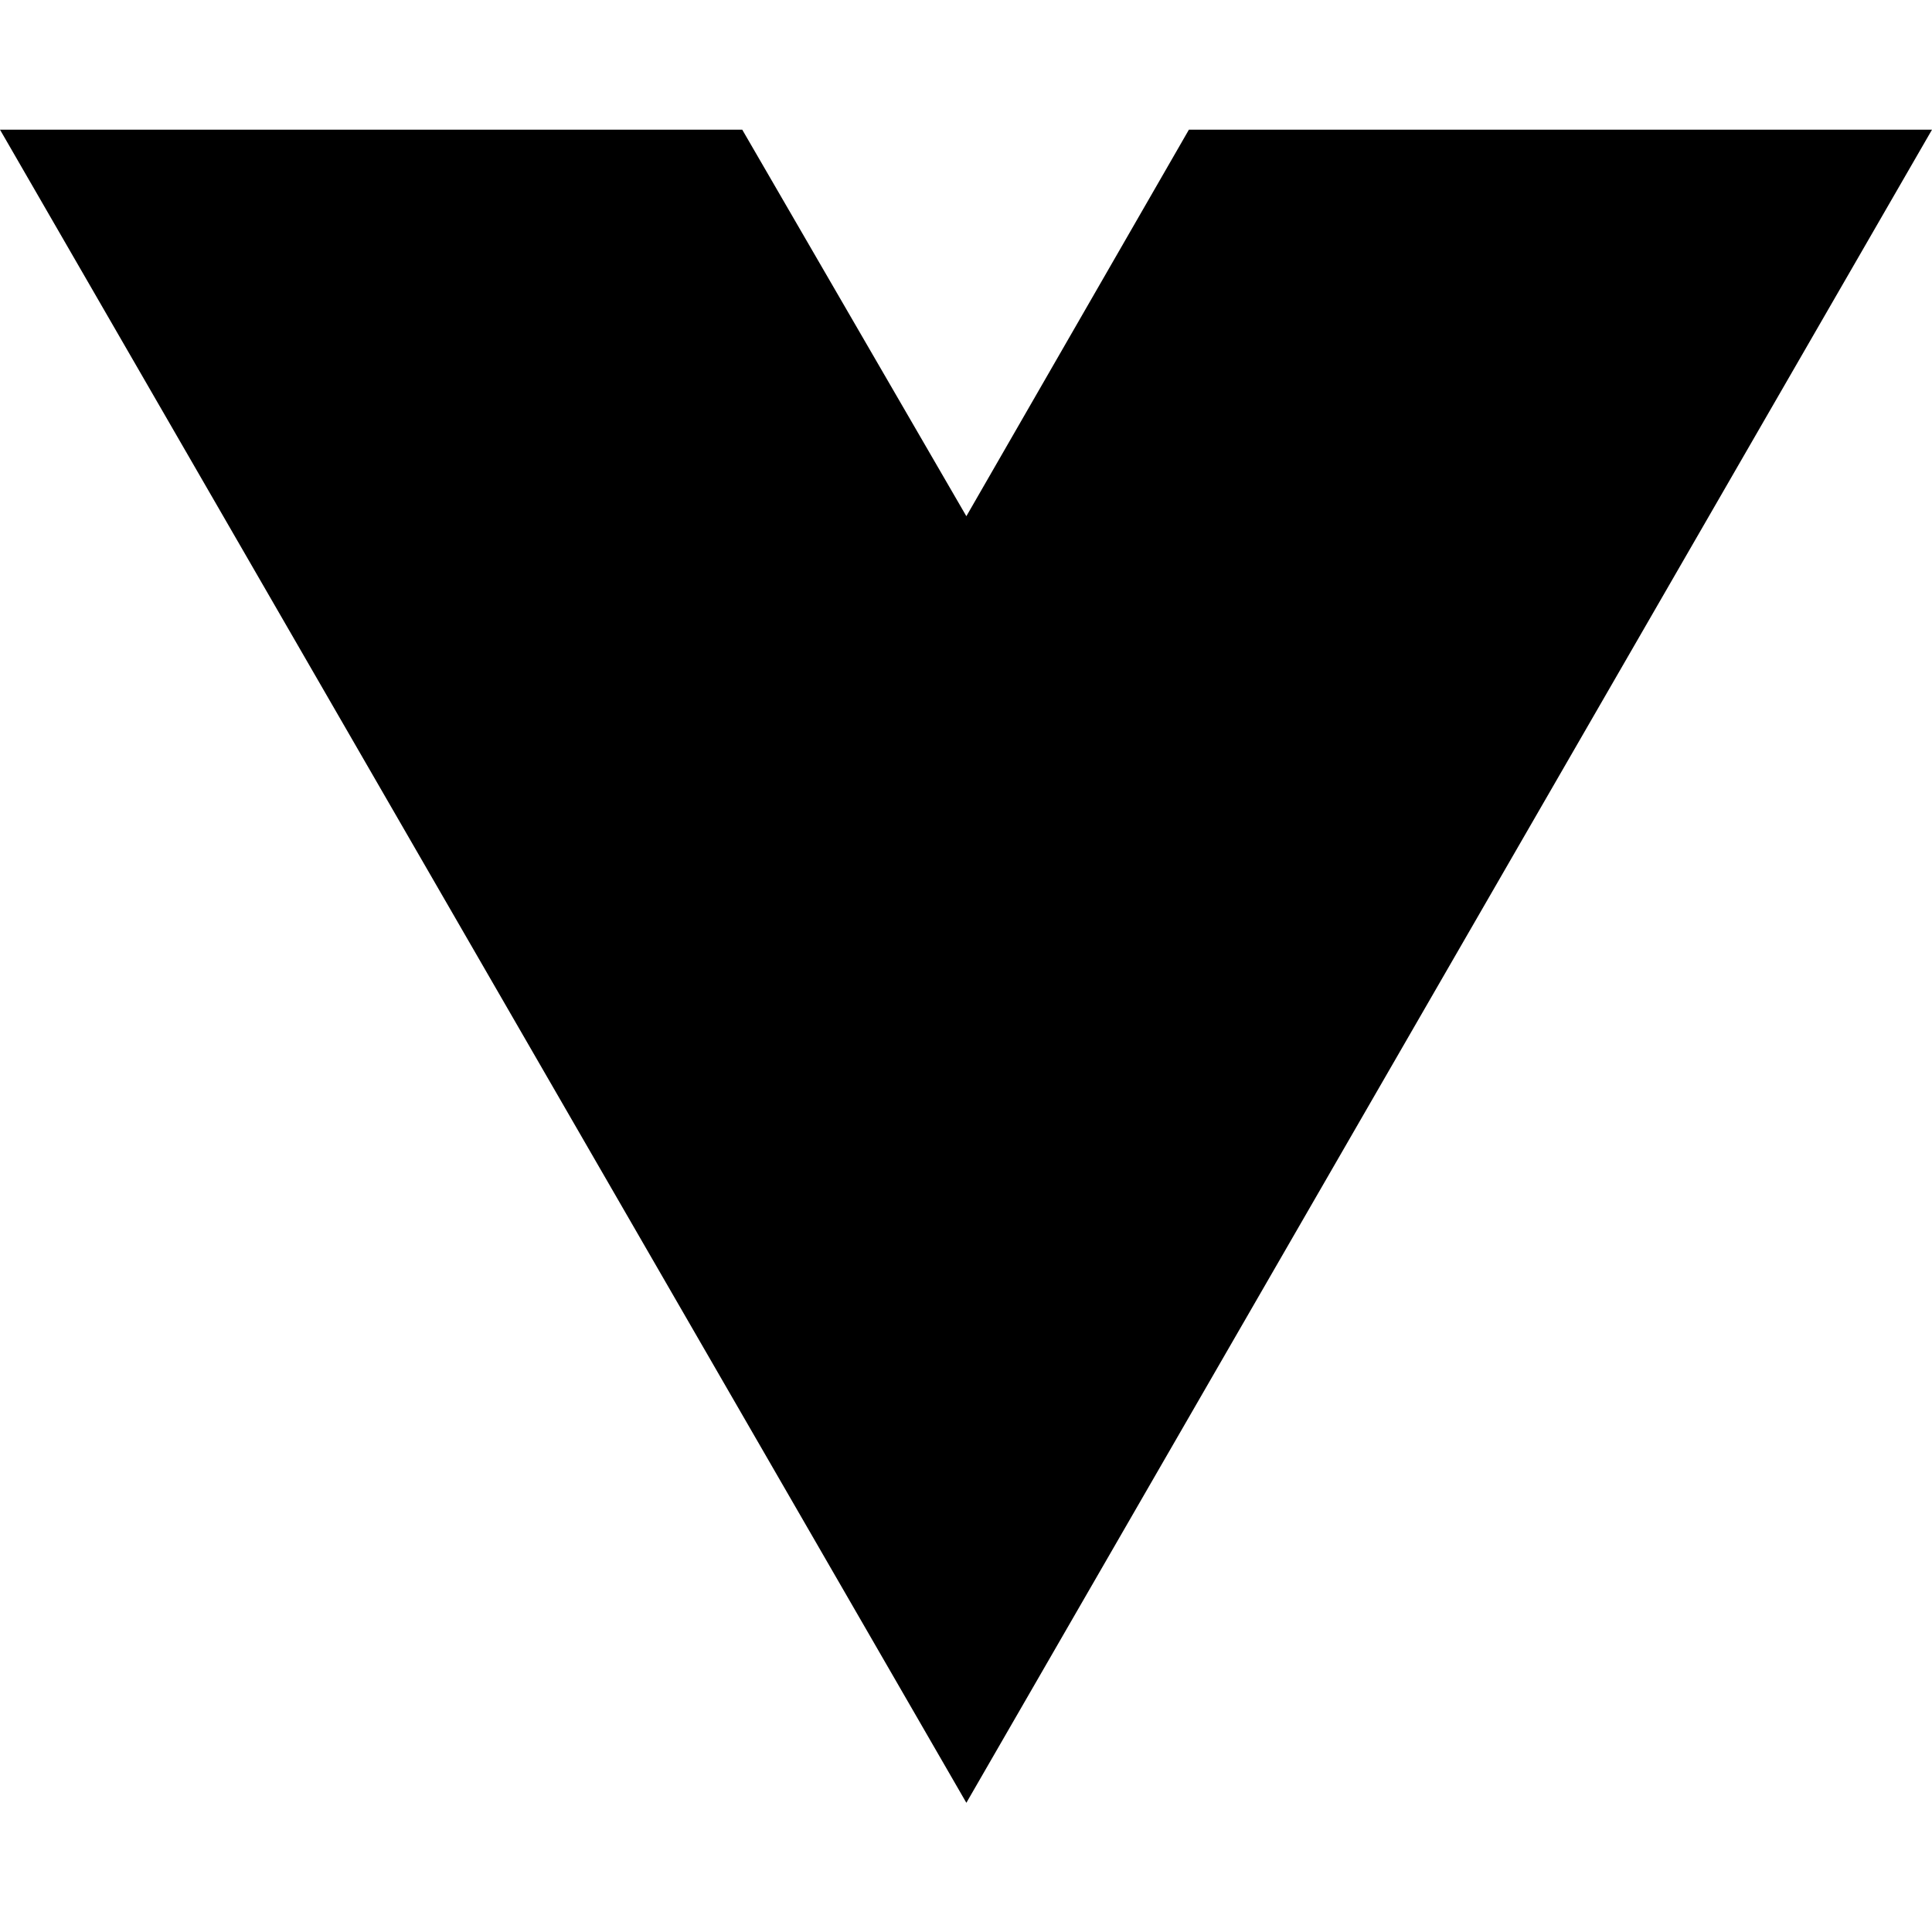
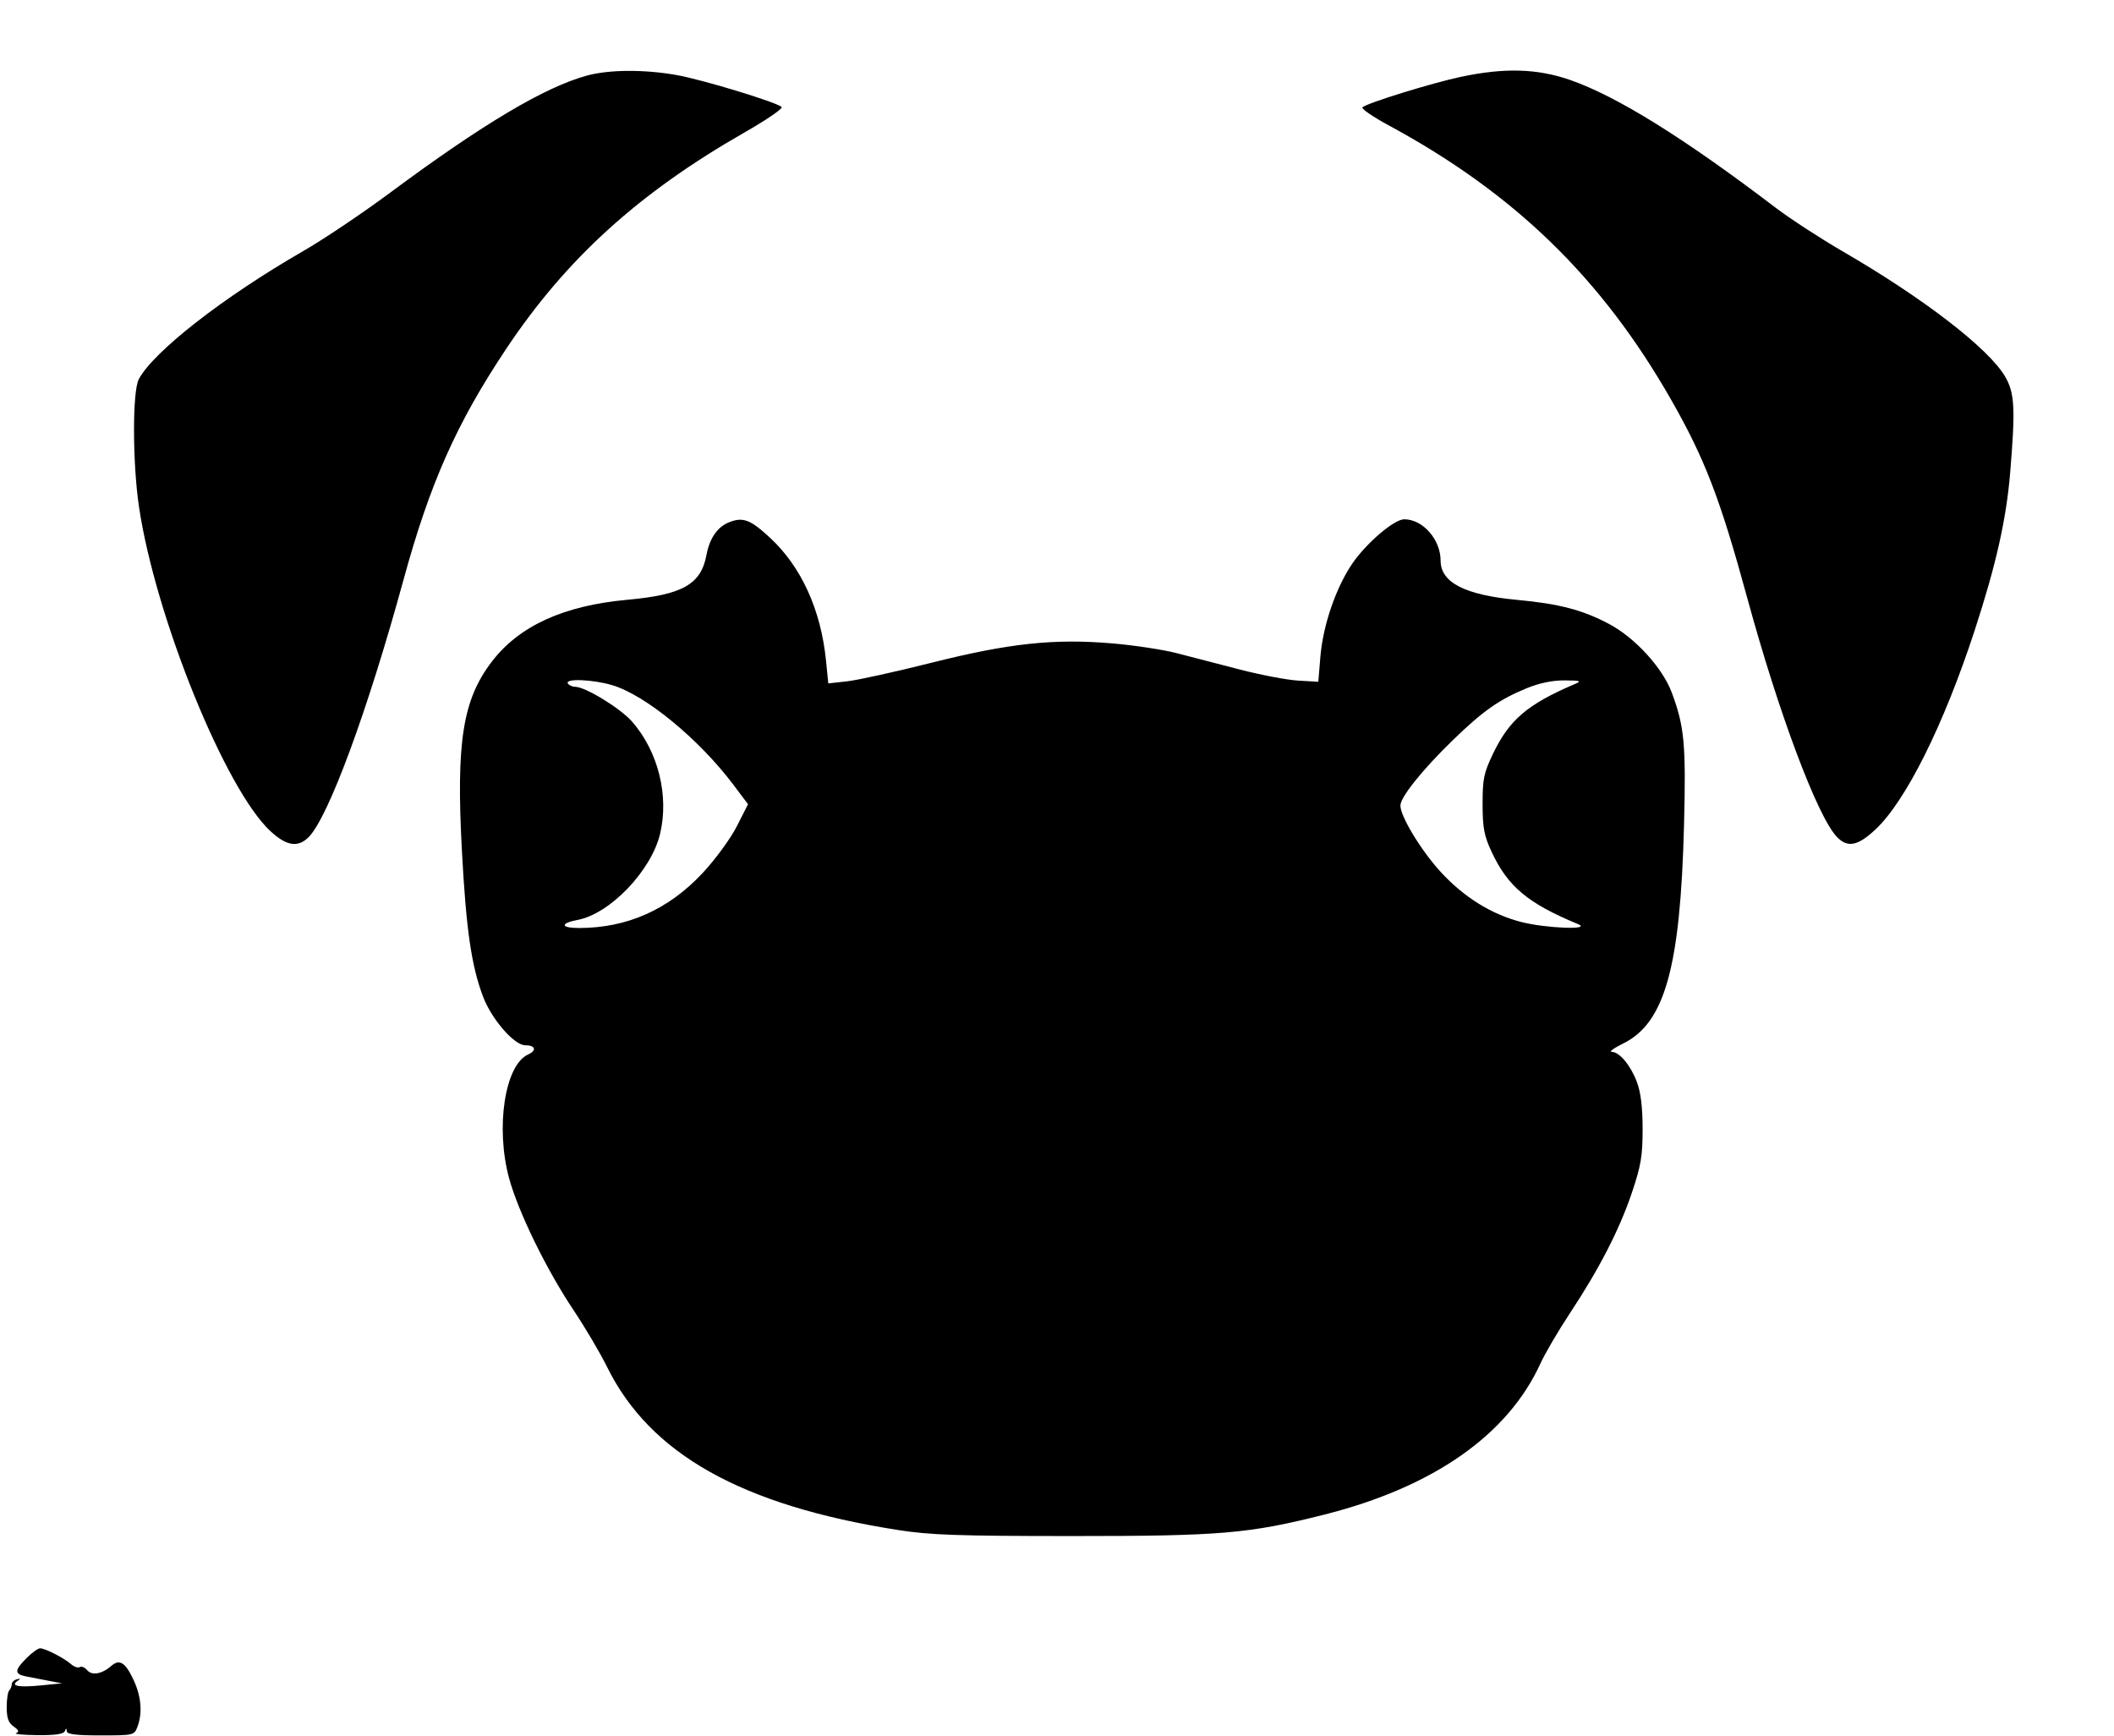
- <svg xmlns="http://www.w3.org/2000/svg" width="16" height="16" viewBox="0 0 16 16" fill="none">
-   <path d="M8.003 14.93L0 1.074H6.147L8.003 4.275L9.846 1.074H16L8.003 14.93Z" fill="black" />
+ <svg xmlns="http://www.w3.org/2000/svg" width="631" height="518" viewBox="0 0 631 518" version="1.1">
+   <path d="M 175.296 22.533 C 162.714 25.923, 144.069 37.005, 116.500 57.478 C 108.250 63.605, 96.550 71.466, 90.500 74.948 C 66.750 88.615, 45.769 104.970, 41.425 113.200 C 39.488 116.870, 39.541 138.375, 41.519 151.500 C 46.480 184.416, 67.293 235.694, 80.728 248.097 C 85.542 252.542, 88.928 253.072, 92.121 249.879 C 98.012 243.988, 109.755 212.142, 120.421 173.134 C 128.316 144.258, 136.241 126.421, 151.055 104.179 C 169.004 77.229, 190.674 57.556, 222.317 39.484 C 228.817 35.771, 233.767 32.377, 233.317 31.941 C 231.855 30.521, 209.755 23.792, 202.028 22.413 C 192.422 20.699, 181.930 20.746, 175.296 22.533 M 436 22.949 C 427.326 24.794, 408.163 30.725, 406.679 32.023 C 406.228 32.418, 409.763 34.853, 414.535 37.433 C 452.067 57.727, 478.109 83.033, 498.821 119.339 C 508.885 136.980, 513.463 148.906, 521.534 178.500 C 530.884 212.784, 542.411 243.551, 548.224 249.738 C 551.419 253.139, 554.473 252.573, 559.796 247.594 C 568.847 239.128, 580.207 216.344, 589.387 188.243 C 595.762 168.730, 598.853 155.028, 599.999 141.194 C 601.605 121.822, 601.366 117.300, 598.477 112.370 C 593.568 103.994, 574.237 89.089, 550.156 75.112 C 543.367 71.171, 534.304 65.276, 530.015 62.012 C 502.663 41.190, 482.625 28.728, 468.707 23.884 C 458.830 20.446, 449.078 20.167, 436 22.949 M 217.500 155.945 C 214.108 157.334, 211.794 160.719, 210.875 165.638 C 209.235 174.420, 203.765 177.527, 187.312 179.021 C 168.210 180.756, 154.914 186.833, 146.743 197.566 C 138.111 208.902, 136.125 221.488, 137.866 253.832 C 139.134 277.397, 140.679 288.119, 144.139 297.372 C 146.668 304.134, 153.460 312, 156.770 312 C 159.846 312, 160.305 313.540, 157.596 314.774 C 150.708 317.913, 147.854 336.520, 151.943 351.634 C 154.664 361.689, 163.037 378.846, 171.155 391.001 C 174.645 396.226, 179.163 403.876, 181.196 408.001 C 194.023 434.028, 221.391 449.377, 268 456.683 C 277.676 458.200, 285.922 458.487, 320 458.493 C 364.395 458.501, 372.735 457.791, 395.329 452.085 C 427.801 443.884, 450.052 428.323, 459.794 407 C 461.176 403.975, 465.132 397.225, 468.585 392 C 477.412 378.643, 483.374 367.050, 487.099 356 C 489.812 347.950, 490.300 345.050, 490.298 337 C 490.295 330.548, 489.755 326.065, 488.613 323.028 C 486.715 317.978, 483.422 314.018, 481.076 313.963 C 480.209 313.943, 481.750 312.821, 484.500 311.469 C 496.915 305.364, 501.562 288.736, 502.653 246.500 C 503.281 222.226, 502.786 216.846, 498.995 206.715 C 496.227 199.318, 488.043 190.363, 480.292 186.250 C 472.379 182.052, 465.405 180.224, 452.860 179.059 C 437.267 177.612, 430 173.884, 430 167.333 C 430 161.036, 424.685 155, 419.139 155 C 416.161 155, 407.922 162.015, 403.699 168.146 C 398.795 175.266, 394.894 186.610, 394.119 196 L 393.500 203.500 387.500 203.155 C 384.200 202.965, 376.325 201.468, 370 199.829 C 363.675 198.189, 355.238 196.001, 351.251 194.965 C 347.264 193.930, 338.714 192.626, 332.251 192.068 C 314.668 190.549, 301.315 191.969, 277.973 197.841 C 267.263 200.535, 255.965 203.021, 252.866 203.365 L 247.232 203.990 246.560 197.245 C 245.045 182.032, 239.180 169.159, 229.812 160.486 C 223.926 155.037, 221.713 154.221, 217.500 155.945 M 169.500 204 C 169.840 204.550, 170.816 205, 171.669 205 C 174.713 205, 185.213 211.430, 188.701 215.430 C 196.483 224.357, 199.751 237.531, 197.013 248.944 C 194.378 259.929, 182.059 272.773, 172.425 274.580 C 167.101 275.579, 167.324 277, 172.804 277 C 187.181 277, 199.510 271.525, 209.696 260.618 C 213.512 256.532, 218.061 250.320, 219.923 246.652 L 223.276 240.047 218.931 234.273 C 208.627 220.580, 192.669 207.464, 182.718 204.509 C 176.917 202.786, 168.551 202.464, 169.500 204 M 455.667 205.446 C 447.462 208.819, 442.660 212.194, 433.701 220.880 C 424.619 229.686, 418 237.937, 418 240.452 C 418 243.701, 424.235 253.967, 430.034 260.268 C 436.964 267.798, 445.078 272.859, 453.919 275.167 C 461.324 277.100, 475.389 277.646, 471 275.830 C 456.034 269.639, 450.034 264.612, 445.202 254.218 C 442.985 249.451, 442.542 247.087, 442.533 240 C 442.523 232.532, 442.900 230.711, 445.636 225 C 450.502 214.844, 455.905 210.232, 470 204.204 C 472.189 203.268, 471.816 203.130, 467 203.091 C 463.399 203.063, 459.486 203.875, 455.667 205.446 M 7.923 494.923 C 4.286 498.560, 4.250 499.692, 7.750 500.386 C 9.262 500.686, 12.300 501.274, 14.500 501.693 L 18.500 502.455 12.500 503.052 C 5.642 503.734, 3.033 503.283, 5.166 501.785 C 6.227 501.040, 6.193 500.932, 5 501.257 C 4.175 501.482, 3.500 502.154, 3.500 502.750 C 3.500 503.346, 3.163 504.171, 2.750 504.583 C 2.337 504.996, 2 507.258, 2 509.610 C 2 512.801, 2.525 514.255, 4.070 515.337 C 5.578 516.393, 5.782 516.930, 4.820 517.314 C 4.094 517.605, 6.950 517.878, 11.167 517.921 C 16.427 517.975, 18.992 517.608, 19.338 516.750 C 19.741 515.750, 19.858 515.750, 19.921 516.750 C 19.979 517.662, 22.714 518, 30.025 518 C 39.866 518, 40.067 517.953, 41.025 515.435 C 42.584 511.334, 42.164 506.327, 39.848 501.399 C 37.395 496.182, 35.669 495.105, 33.213 497.260 C 30.454 499.681, 27.426 500.218, 26.028 498.534 C 25.338 497.702, 24.346 497.286, 23.824 497.609 C 23.301 497.932, 22.115 497.531, 21.187 496.719 C 19.075 494.869, 13.472 492, 11.973 492 C 11.353 492, 9.531 493.315, 7.923 494.923" stroke="none" fill="black" fill-rule="evenodd" />
</svg>
